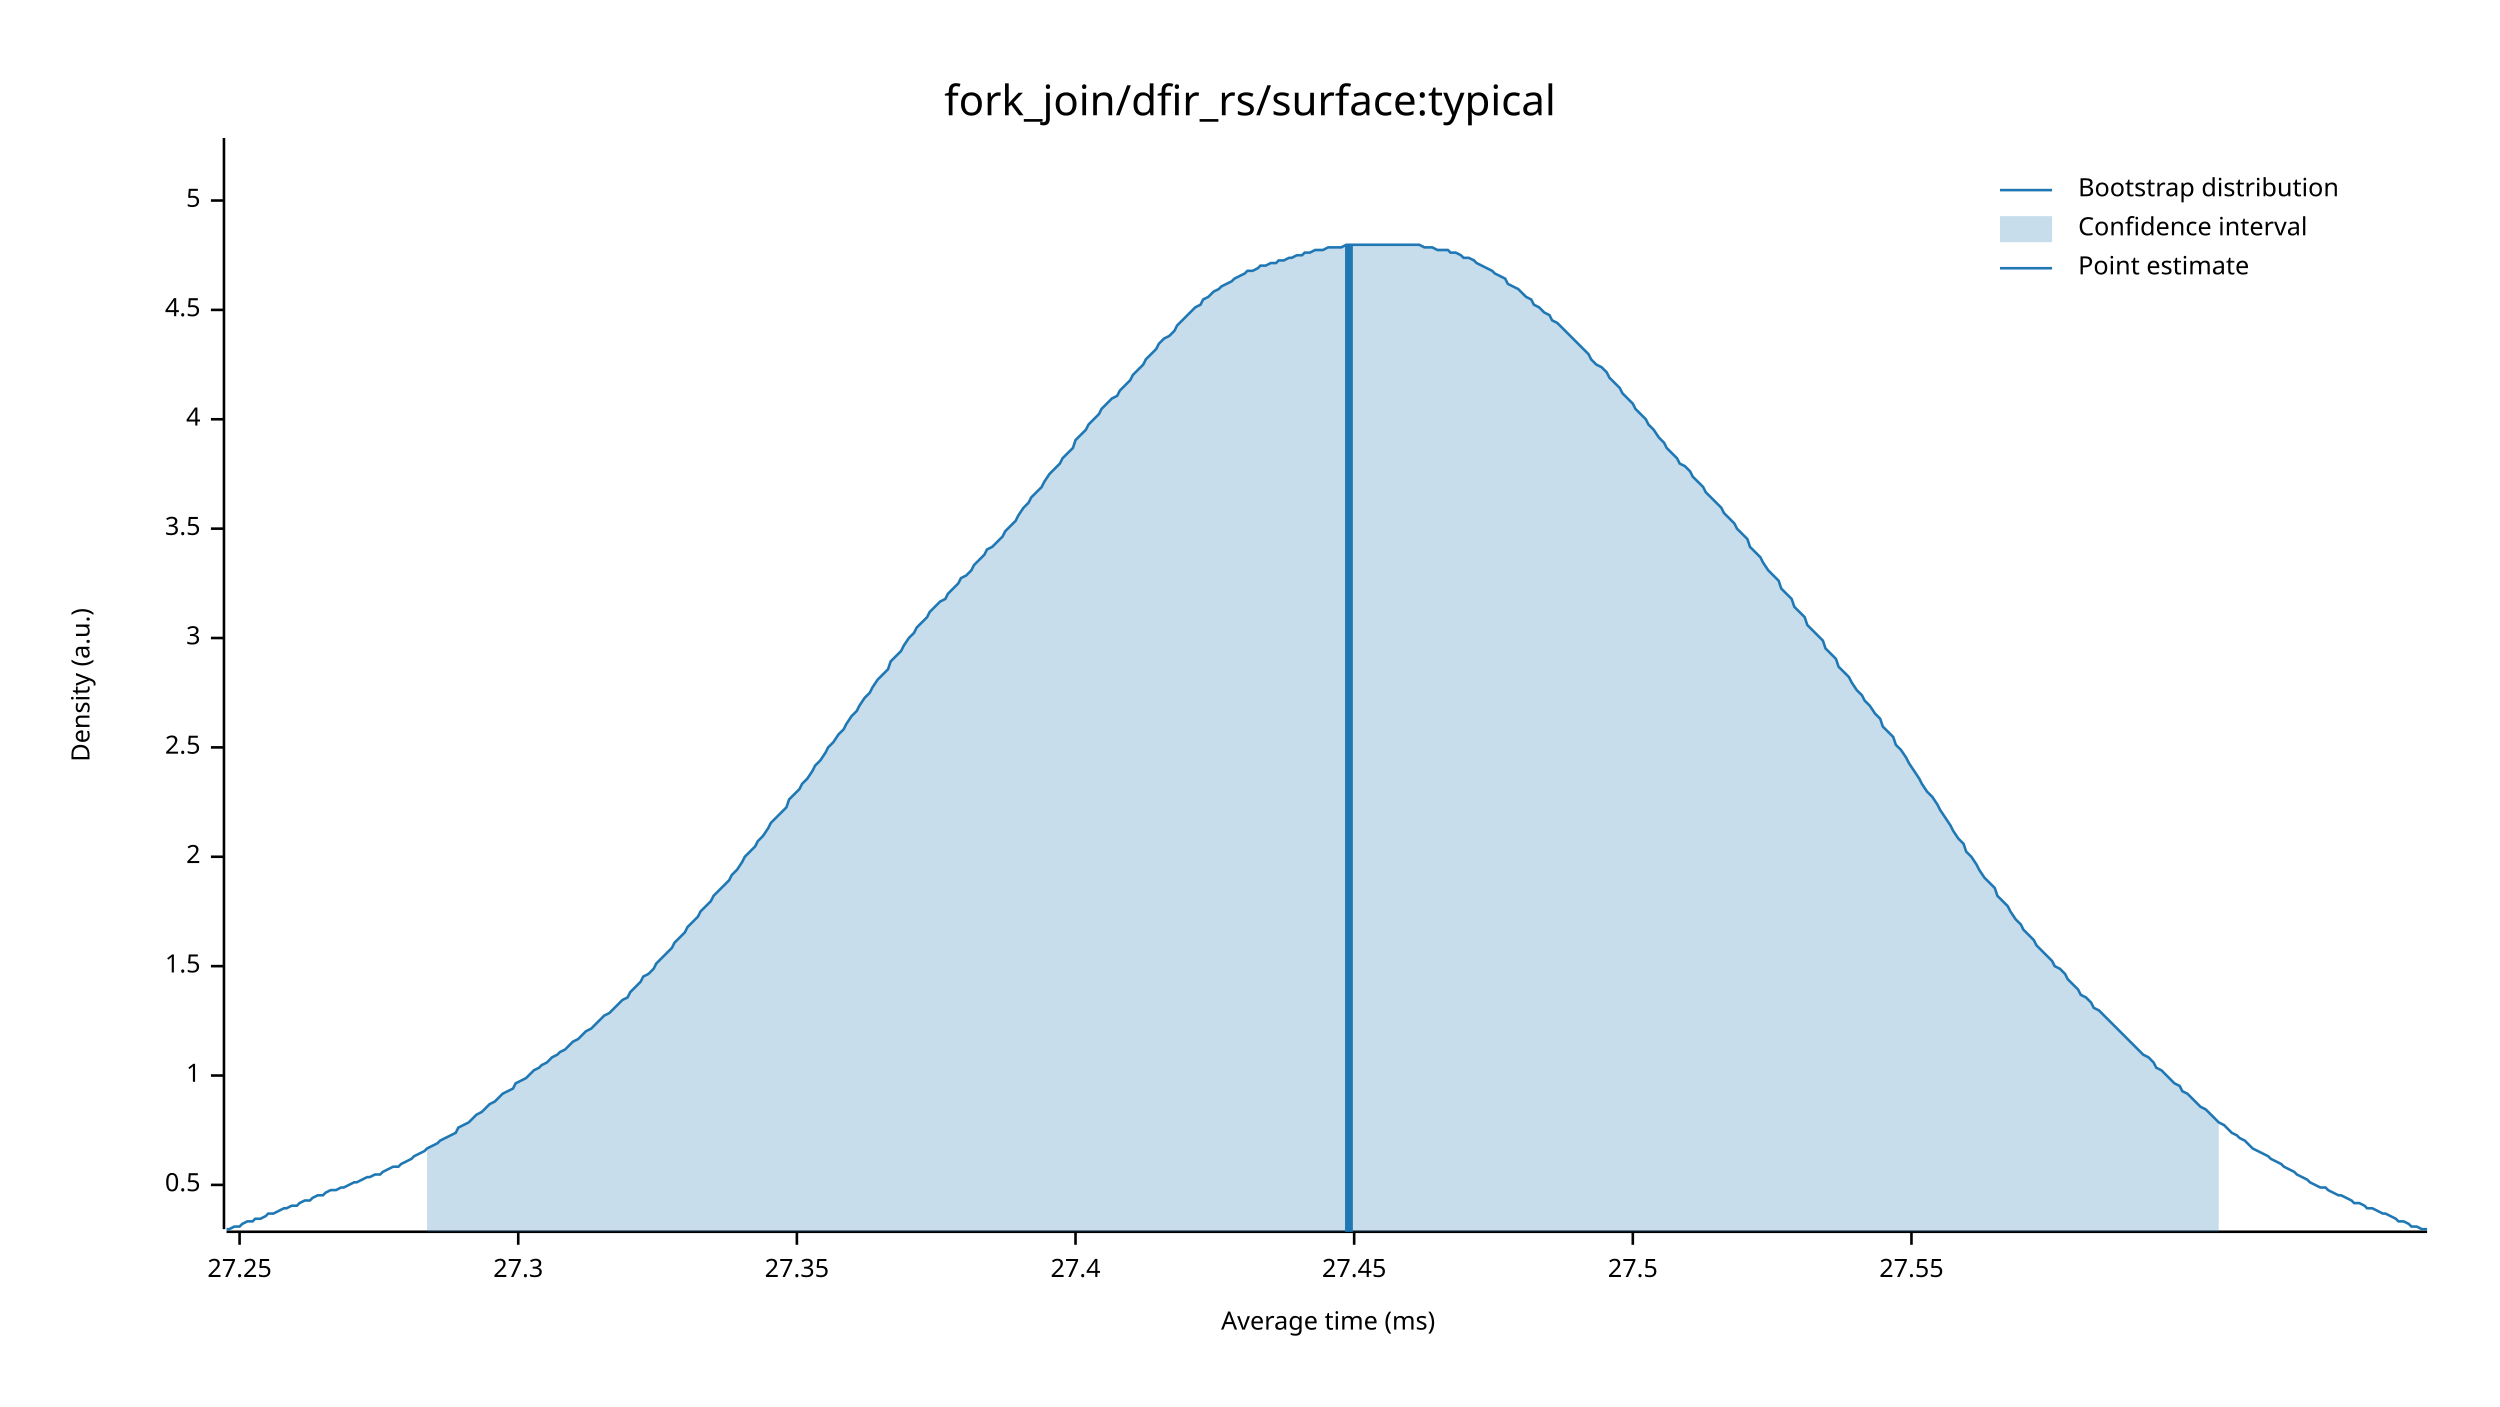
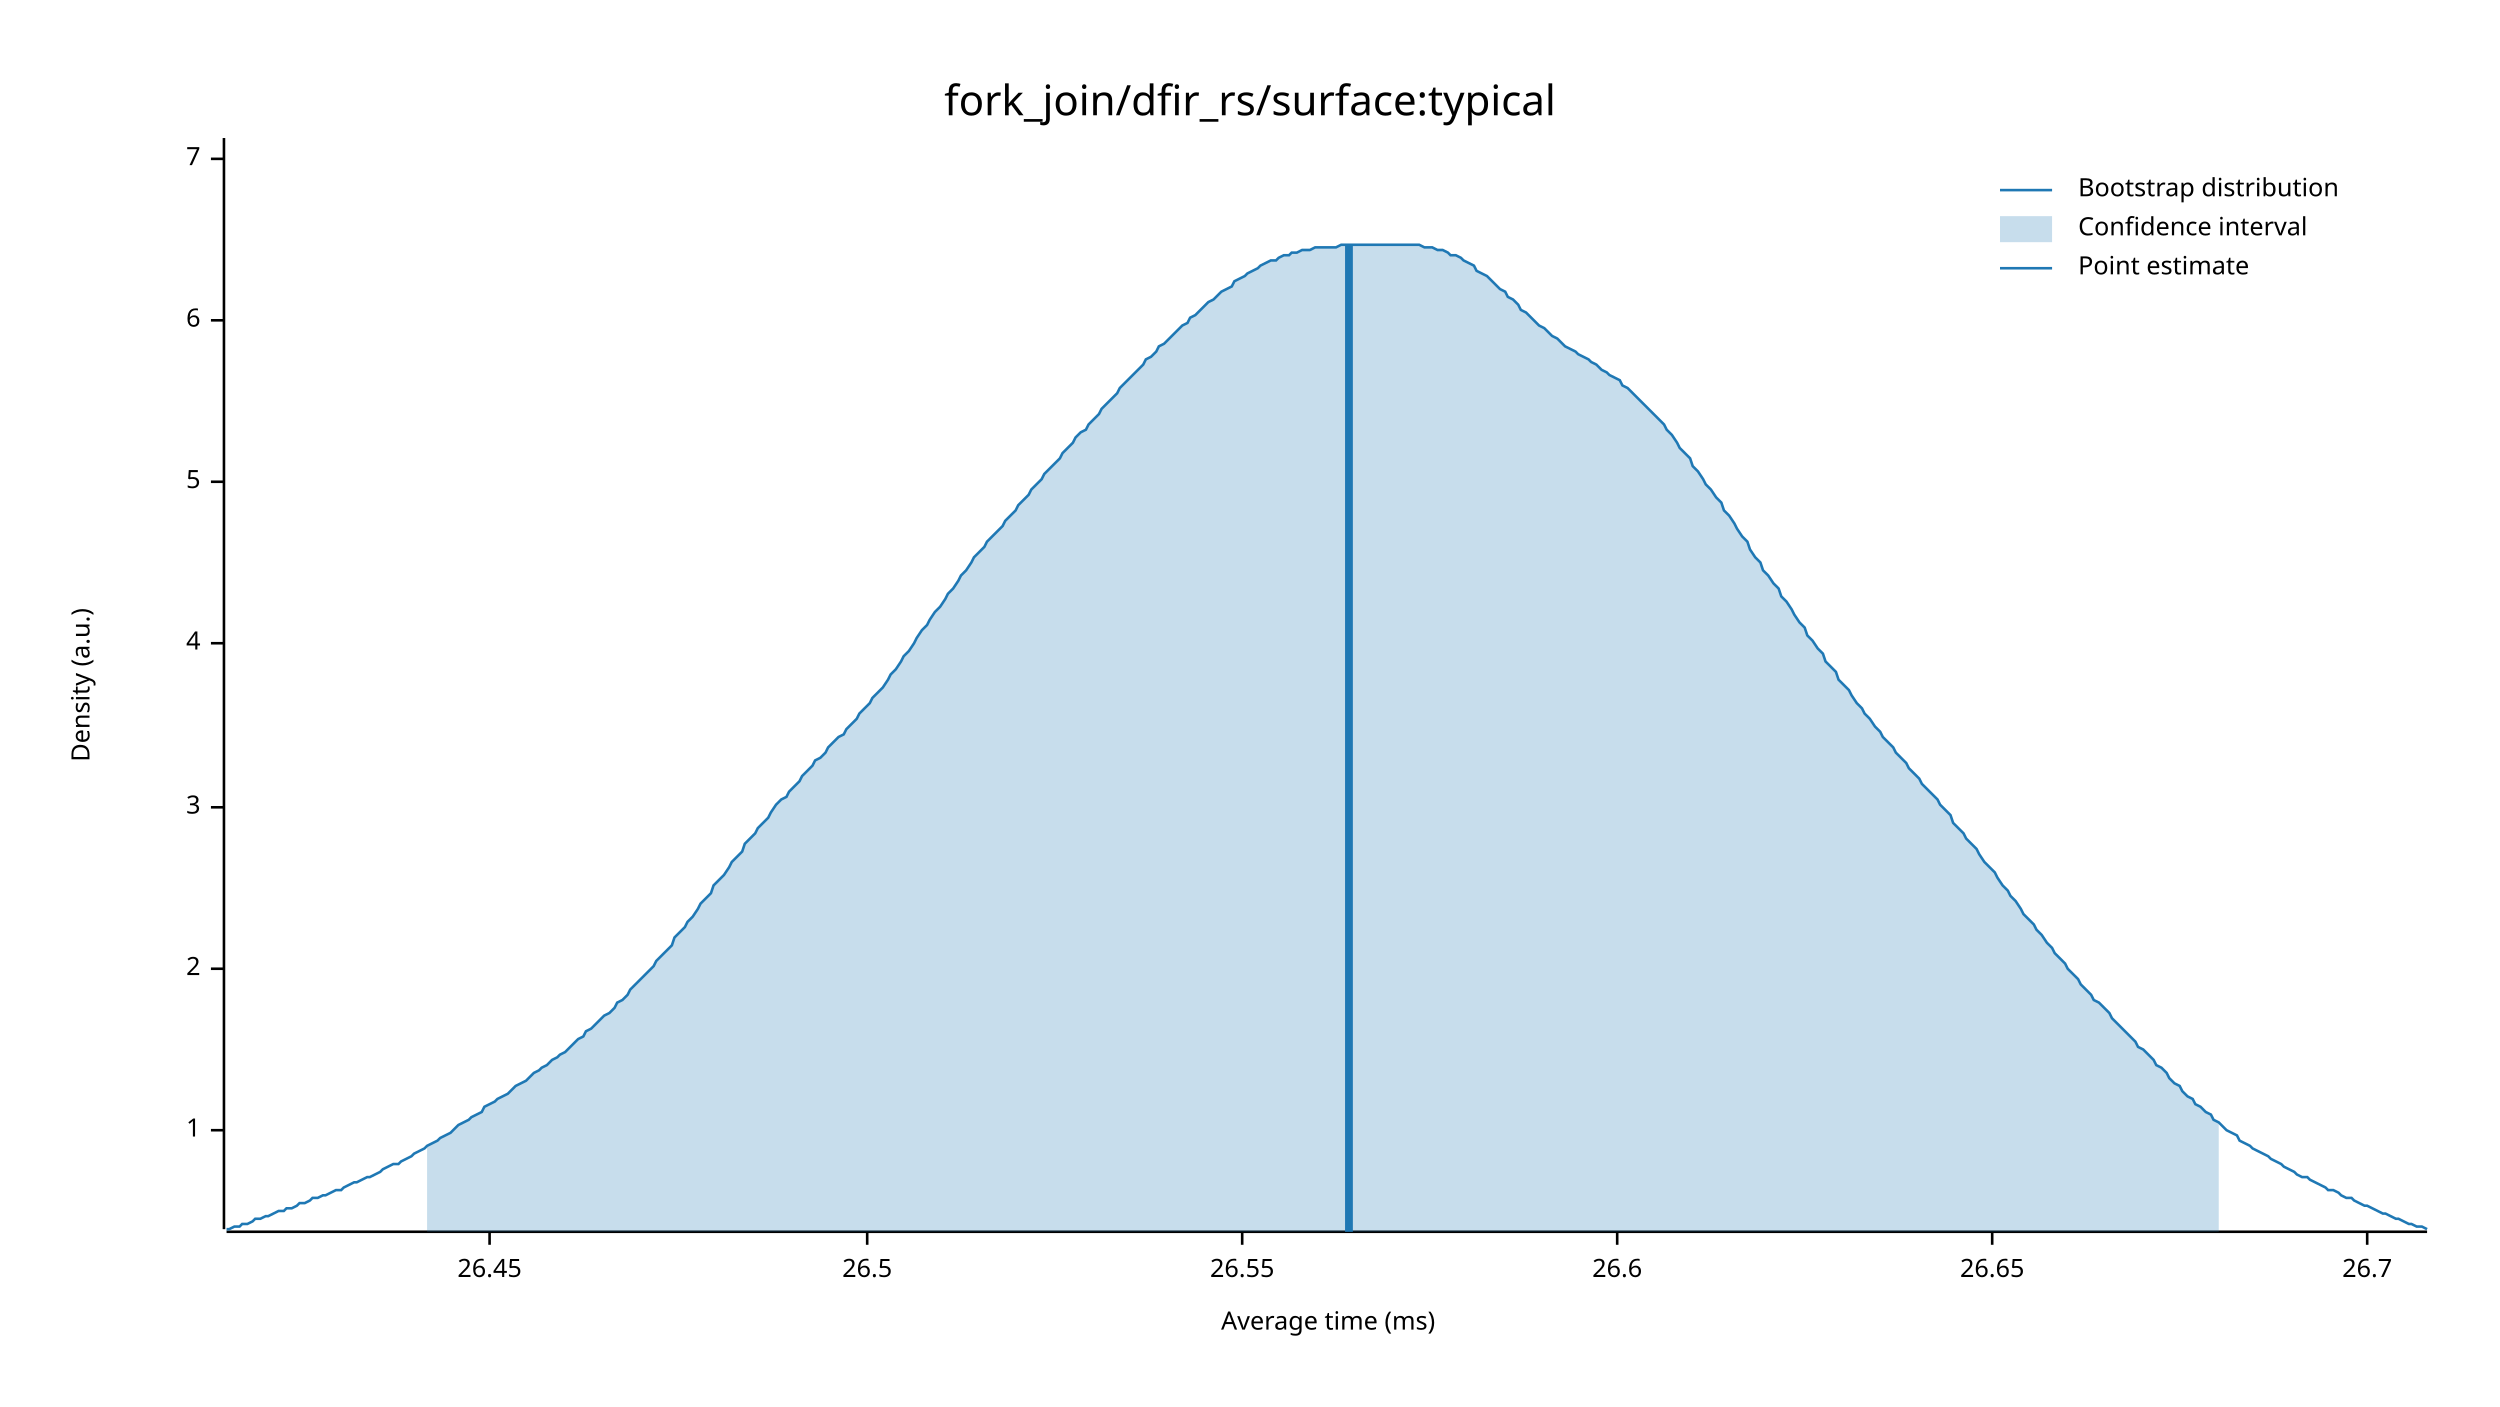
<svg xmlns="http://www.w3.org/2000/svg" width="960" height="540" viewBox="0 0 960 540">
  <text x="480" y="32" dy="0.76em" text-anchor="middle" font-family="sans-serif" font-size="16.129" opacity="1" fill="#000000">
fork_join/dfir_rs/surface:typical
</text>
  <text x="27" y="263" dy="0.76em" text-anchor="middle" font-family="sans-serif" font-size="9.677" opacity="1" fill="#000000" transform="rotate(270, 27, 263)">
Density (a.u.)
</text>
  <text x="510" y="513" dy="-0.5ex" text-anchor="middle" font-family="sans-serif" font-size="9.677" opacity="1" fill="#000000">
Average time (ms)
</text>
  <polyline fill="none" opacity="1" stroke="#000000" stroke-width="1" points="86,53 86,472 " />
-   <text x="77" y="455" dy="0.5ex" text-anchor="end" font-family="sans-serif" font-size="9.677" opacity="1" fill="#000000">
- 0.5
- </text>
-   <polyline fill="none" opacity="1" stroke="#000000" stroke-width="1" points="81,455 86,455 " />
-   <text x="77" y="413" dy="0.5ex" text-anchor="end" font-family="sans-serif" font-size="9.677" opacity="1" fill="#000000">
+   <text x="77" y="434" dy="0.5ex" text-anchor="end" font-family="sans-serif" font-size="9.677" opacity="1" fill="#000000">
1
</text>
-   <polyline fill="none" opacity="1" stroke="#000000" stroke-width="1" points="81,413 86,413 " />
-   <text x="77" y="371" dy="0.5ex" text-anchor="end" font-family="sans-serif" font-size="9.677" opacity="1" fill="#000000">
- 1.5
- </text>
-   <polyline fill="none" opacity="1" stroke="#000000" stroke-width="1" points="81,371 86,371 " />
-   <text x="77" y="329" dy="0.5ex" text-anchor="end" font-family="sans-serif" font-size="9.677" opacity="1" fill="#000000">
+   <polyline fill="none" opacity="1" stroke="#000000" stroke-width="1" points="81,434 86,434 " />
+   <text x="77" y="372" dy="0.5ex" text-anchor="end" font-family="sans-serif" font-size="9.677" opacity="1" fill="#000000">
2
</text>
-   <polyline fill="none" opacity="1" stroke="#000000" stroke-width="1" points="81,329 86,329 " />
-   <text x="77" y="287" dy="0.5ex" text-anchor="end" font-family="sans-serif" font-size="9.677" opacity="1" fill="#000000">
- 2.5
- </text>
-   <polyline fill="none" opacity="1" stroke="#000000" stroke-width="1" points="81,287 86,287 " />
-   <text x="77" y="245" dy="0.5ex" text-anchor="end" font-family="sans-serif" font-size="9.677" opacity="1" fill="#000000">
+   <polyline fill="none" opacity="1" stroke="#000000" stroke-width="1" points="81,372 86,372 " />
+   <text x="77" y="310" dy="0.5ex" text-anchor="end" font-family="sans-serif" font-size="9.677" opacity="1" fill="#000000">
3
</text>
-   <polyline fill="none" opacity="1" stroke="#000000" stroke-width="1" points="81,245 86,245 " />
-   <text x="77" y="203" dy="0.5ex" text-anchor="end" font-family="sans-serif" font-size="9.677" opacity="1" fill="#000000">
- 3.5
- </text>
-   <polyline fill="none" opacity="1" stroke="#000000" stroke-width="1" points="81,203 86,203 " />
-   <text x="77" y="161" dy="0.5ex" text-anchor="end" font-family="sans-serif" font-size="9.677" opacity="1" fill="#000000">
+   <polyline fill="none" opacity="1" stroke="#000000" stroke-width="1" points="81,310 86,310 " />
+   <text x="77" y="247" dy="0.5ex" text-anchor="end" font-family="sans-serif" font-size="9.677" opacity="1" fill="#000000">
4
</text>
-   <polyline fill="none" opacity="1" stroke="#000000" stroke-width="1" points="81,161 86,161 " />
-   <text x="77" y="119" dy="0.5ex" text-anchor="end" font-family="sans-serif" font-size="9.677" opacity="1" fill="#000000">
- 4.5
- </text>
-   <polyline fill="none" opacity="1" stroke="#000000" stroke-width="1" points="81,119 86,119 " />
-   <text x="77" y="77" dy="0.5ex" text-anchor="end" font-family="sans-serif" font-size="9.677" opacity="1" fill="#000000">
+   <polyline fill="none" opacity="1" stroke="#000000" stroke-width="1" points="81,247 86,247 " />
+   <text x="77" y="185" dy="0.5ex" text-anchor="end" font-family="sans-serif" font-size="9.677" opacity="1" fill="#000000">
5
</text>
-   <polyline fill="none" opacity="1" stroke="#000000" stroke-width="1" points="81,77 86,77 " />
+   <polyline fill="none" opacity="1" stroke="#000000" stroke-width="1" points="81,185 86,185 " />
+   <text x="77" y="123" dy="0.5ex" text-anchor="end" font-family="sans-serif" font-size="9.677" opacity="1" fill="#000000">
+ 6
+ </text>
+   <polyline fill="none" opacity="1" stroke="#000000" stroke-width="1" points="81,123 86,123 " />
+   <text x="77" y="61" dy="0.5ex" text-anchor="end" font-family="sans-serif" font-size="9.677" opacity="1" fill="#000000">
+ 7
+ </text>
+   <polyline fill="none" opacity="1" stroke="#000000" stroke-width="1" points="81,61 86,61 " />
  <polyline fill="none" opacity="1" stroke="#000000" stroke-width="1" points="87,473 932,473 " />
-   <text x="92" y="483" dy="0.76em" text-anchor="middle" font-family="sans-serif" font-size="9.677" opacity="1" fill="#000000">
- 27.25
+   <text x="188" y="483" dy="0.76em" text-anchor="middle" font-family="sans-serif" font-size="9.677" opacity="1" fill="#000000">
+ 26.45
</text>
-   <polyline fill="none" opacity="1" stroke="#000000" stroke-width="1" points="92,473 92,478 " />
-   <text x="199" y="483" dy="0.76em" text-anchor="middle" font-family="sans-serif" font-size="9.677" opacity="1" fill="#000000">
- 27.3
+   <polyline fill="none" opacity="1" stroke="#000000" stroke-width="1" points="188,473 188,478 " />
+   <text x="333" y="483" dy="0.76em" text-anchor="middle" font-family="sans-serif" font-size="9.677" opacity="1" fill="#000000">
+ 26.5
</text>
-   <polyline fill="none" opacity="1" stroke="#000000" stroke-width="1" points="199,473 199,478 " />
-   <text x="306" y="483" dy="0.76em" text-anchor="middle" font-family="sans-serif" font-size="9.677" opacity="1" fill="#000000">
- 27.35
+   <polyline fill="none" opacity="1" stroke="#000000" stroke-width="1" points="333,473 333,478 " />
+   <text x="477" y="483" dy="0.76em" text-anchor="middle" font-family="sans-serif" font-size="9.677" opacity="1" fill="#000000">
+ 26.55
</text>
-   <polyline fill="none" opacity="1" stroke="#000000" stroke-width="1" points="306,473 306,478 " />
-   <text x="413" y="483" dy="0.76em" text-anchor="middle" font-family="sans-serif" font-size="9.677" opacity="1" fill="#000000">
- 27.4
+   <polyline fill="none" opacity="1" stroke="#000000" stroke-width="1" points="477,473 477,478 " />
+   <text x="621" y="483" dy="0.76em" text-anchor="middle" font-family="sans-serif" font-size="9.677" opacity="1" fill="#000000">
+ 26.6
</text>
-   <polyline fill="none" opacity="1" stroke="#000000" stroke-width="1" points="413,473 413,478 " />
-   <text x="520" y="483" dy="0.76em" text-anchor="middle" font-family="sans-serif" font-size="9.677" opacity="1" fill="#000000">
- 27.45
+   <polyline fill="none" opacity="1" stroke="#000000" stroke-width="1" points="621,473 621,478 " />
+   <text x="765" y="483" dy="0.76em" text-anchor="middle" font-family="sans-serif" font-size="9.677" opacity="1" fill="#000000">
+ 26.65
</text>
-   <polyline fill="none" opacity="1" stroke="#000000" stroke-width="1" points="520,473 520,478 " />
-   <text x="627" y="483" dy="0.76em" text-anchor="middle" font-family="sans-serif" font-size="9.677" opacity="1" fill="#000000">
- 27.5
+   <polyline fill="none" opacity="1" stroke="#000000" stroke-width="1" points="765,473 765,478 " />
+   <text x="909" y="483" dy="0.76em" text-anchor="middle" font-family="sans-serif" font-size="9.677" opacity="1" fill="#000000">
+ 26.7
</text>
-   <polyline fill="none" opacity="1" stroke="#000000" stroke-width="1" points="627,473 627,478 " />
-   <text x="734" y="483" dy="0.76em" text-anchor="middle" font-family="sans-serif" font-size="9.677" opacity="1" fill="#000000">
- 27.55
- </text>
-   <polyline fill="none" opacity="1" stroke="#000000" stroke-width="1" points="734,473 734,478 " />
-   <polyline fill="none" opacity="1" stroke="#1F78B4" stroke-width="1" points="87,472 88,472 90,471 92,471 93,470 95,469 97,469 98,468 100,468 102,467 103,466 105,466 107,465 109,464 110,464 112,463 114,463 115,462 117,461 119,461 120,460 122,459 124,459 125,458 127,457 129,457 131,456 132,456 134,455 136,454 137,454 139,453 141,452 142,452 144,451 146,451 147,450 149,449 151,448 153,448 154,447 156,446 158,445 159,444 161,443 163,442 164,441 166,440 168,439 169,438 171,437 173,436 175,435 176,433 178,432 180,431 181,430 183,428 185,427 186,426 188,424 190,423 191,422 193,420 195,419 197,418 198,416 200,415 202,414 203,413 205,411 207,410 208,409 210,408 212,406 214,405 215,404 217,403 219,401 220,400 222,399 224,397 225,396 227,395 229,393 230,392 232,390 234,389 236,387 237,386 239,384 241,383 242,381 244,379 246,377 247,375 249,374 251,372 252,370 254,368 256,366 258,364 259,362 261,360 263,358 264,356 266,354 268,352 269,350 271,348 273,346 274,344 276,342 278,340 280,338 281,336 283,334 285,331 286,329 288,327 290,325 291,323 293,321 295,318 296,316 298,314 300,312 302,310 303,307 305,305 307,303 308,301 310,299 312,296 313,294 315,292 317,289 318,287 320,285 322,282 324,280 325,278 327,275 329,273 330,271 332,268 334,266 335,264 337,261 339,259 341,257 342,254 344,252 346,250 347,248 349,245 351,243 352,241 354,239 356,237 357,235 359,233 361,231 363,230 364,228 366,226 368,224 369,222 371,221 373,219 374,217 376,215 378,213 379,211 381,210 383,208 385,206 386,204 388,202 390,200 391,198 393,195 395,193 396,191 398,189 400,187 401,185 403,182 405,180 407,178 408,176 410,174 412,172 413,169 415,167 417,165 418,163 420,161 422,159 423,157 425,155 427,153 429,152 430,150 432,148 434,146 435,144 437,142 439,140 440,138 442,136 444,134 445,132 447,130 449,129 451,127 452,125 454,123 456,121 457,120 459,118 461,117 462,115 464,114 466,112 468,111 469,110 471,109 473,108 474,107 476,106 478,105 479,104 481,104 483,103 484,102 486,102 488,101 490,101 491,100 493,100 495,99 496,99 498,98 500,98 501,97 503,97 505,96 506,96 508,96 510,95 512,95 513,95 515,95 517,94 518,94 520,94 522,94 523,94 525,94 527,94 528,94 530,94 532,94 534,94 535,94 537,94 539,94 540,94 542,94 544,94 545,94 547,95 549,95 550,95 552,96 554,96 556,96 557,97 559,97 561,98 562,99 564,99 566,100 567,101 569,102 571,103 573,104 574,105 576,106 578,107 579,109 581,110 583,111 584,112 586,114 588,115 589,117 591,118 593,120 595,121 596,123 598,124 600,126 601,127 603,129 605,131 606,132 608,134 610,136 611,138 613,140 615,141 617,143 618,145 620,147 622,149 623,151 625,153 627,155 628,157 630,159 632,161 633,163 635,165 637,168 639,170 640,172 642,174 644,176 645,178 647,179 649,181 650,183 652,185 654,187 655,189 657,191 659,193 661,195 662,197 664,199 666,201 667,203 669,205 671,207 672,210 674,212 676,214 677,216 679,219 681,221 683,223 684,226 686,228 688,230 689,233 691,235 693,237 694,240 696,242 698,244 700,246 701,249 703,251 705,253 706,256 708,258 710,260 711,262 713,265 715,267 716,269 718,271 720,274 722,276 723,279 725,281 727,283 728,286 730,288 732,291 733,293 735,296 737,299 738,301 740,304 742,306 744,309 745,311 747,314 749,317 750,319 752,322 754,324 755,327 757,329 759,332 760,334 762,337 764,339 766,341 767,344 769,346 771,348 772,350 774,353 776,355 777,357 779,359 781,361 782,363 784,365 786,367 788,369 789,371 791,372 793,374 794,376 796,378 798,380 799,382 801,383 803,385 804,387 806,388 808,390 810,392 811,393 813,395 815,397 816,398 818,400 820,402 821,403 823,405 825,406 827,408 828,410 830,411 832,413 833,414 835,416 837,417 838,419 840,420 842,422 843,423 845,425 847,426 849,428 850,429 852,431 854,432 855,433 857,435 859,436 860,437 862,438 864,440 865,441 867,442 869,443 871,444 872,445 874,446 876,447 877,448 879,449 881,450 882,451 884,452 886,453 887,454 889,455 891,456 893,456 894,457 896,458 898,459 899,459 901,460 903,461 904,462 906,462 908,463 909,464 911,464 913,465 915,466 916,466 918,467 920,468 921,469 923,469 925,470 926,471 928,471 930,472 932,472 " />
-   <polygon opacity="0.25" fill="#1F78B4" points="164,441 166,440 168,439 169,438 171,437 173,436 175,435 176,433 178,432 180,431 181,430 183,428 185,427 186,426 188,424 190,423 191,422 193,420 195,419 197,418 198,416 200,415 202,414 203,413 205,411 207,410 208,409 210,408 212,406 214,405 215,404 217,403 219,401 220,400 222,399 224,397 225,396 227,395 229,393 230,392 232,390 234,389 236,387 237,386 239,384 241,383 242,381 244,379 246,377 247,375 249,374 251,372 252,370 254,368 256,366 258,364 259,362 261,360 263,358 264,356 266,354 268,352 269,350 271,348 273,346 274,344 276,342 278,340 280,338 281,336 283,334 285,331 286,329 288,327 290,325 291,323 293,321 295,318 296,316 298,314 300,312 302,310 303,307 305,305 307,303 308,301 310,299 312,296 313,294 315,292 317,289 318,287 320,285 322,282 324,280 325,278 327,275 329,273 330,271 332,268 334,266 335,264 337,261 339,259 341,257 342,254 344,252 346,250 347,248 349,245 351,243 352,241 354,239 356,237 357,235 359,233 361,231 363,230 364,228 366,226 368,224 369,222 371,221 373,219 374,217 376,215 378,213 379,211 381,210 383,208 385,206 386,204 388,202 390,200 391,198 393,195 395,193 396,191 398,189 400,187 401,185 403,182 405,180 407,178 408,176 410,174 412,172 413,169 415,167 417,165 418,163 420,161 422,159 423,157 425,155 427,153 429,152 430,150 432,148 434,146 435,144 437,142 439,140 440,138 442,136 444,134 445,132 447,130 449,129 451,127 452,125 454,123 456,121 457,120 459,118 461,117 462,115 464,114 466,112 468,111 469,110 471,109 473,108 474,107 476,106 478,105 479,104 481,104 483,103 484,102 486,102 488,101 490,101 491,100 493,100 495,99 496,99 498,98 500,98 501,97 503,97 505,96 506,96 508,96 510,95 512,95 513,95 515,95 517,94 518,94 520,94 522,94 523,94 525,94 527,94 528,94 530,94 532,94 534,94 535,94 537,94 539,94 540,94 542,94 544,94 545,94 547,95 549,95 550,95 552,96 554,96 556,96 557,97 559,97 561,98 562,99 564,99 566,100 567,101 569,102 571,103 573,104 574,105 576,106 578,107 579,109 581,110 583,111 584,112 586,114 588,115 589,117 591,118 593,120 595,121 596,123 598,124 600,126 601,127 603,129 605,131 606,132 608,134 610,136 611,138 613,140 615,141 617,143 618,145 620,147 622,149 623,151 625,153 627,155 628,157 630,159 632,161 633,163 635,165 637,168 639,170 640,172 642,174 644,176 645,178 647,179 649,181 650,183 652,185 654,187 655,189 657,191 659,193 661,195 662,197 664,199 666,201 667,203 669,205 671,207 672,210 674,212 676,214 677,216 679,219 681,221 683,223 684,226 686,228 688,230 689,233 691,235 693,237 694,240 696,242 698,244 700,246 701,249 703,251 705,253 706,256 708,258 710,260 711,262 713,265 715,267 716,269 718,271 720,274 722,276 723,279 725,281 727,283 728,286 730,288 732,291 733,293 735,296 737,299 738,301 740,304 742,306 744,309 745,311 747,314 749,317 750,319 752,322 754,324 755,327 757,329 759,332 760,334 762,337 764,339 766,341 767,344 769,346 771,348 772,350 774,353 776,355 777,357 779,359 781,361 782,363 784,365 786,367 788,369 789,371 791,372 793,374 794,376 796,378 798,380 799,382 801,383 803,385 804,387 806,388 808,390 810,392 811,393 813,395 815,397 816,398 818,400 820,402 821,403 823,405 825,406 827,408 828,410 830,411 832,413 833,414 835,416 837,417 838,419 840,420 842,422 843,423 845,425 847,426 849,428 850,429 852,431 852,473 164,473 " />
+   <polyline fill="none" opacity="1" stroke="#000000" stroke-width="1" points="909,473 909,478 " />
+   <polyline fill="none" opacity="1" stroke="#1F78B4" stroke-width="1" points="87,472 88,472 90,471 92,471 93,470 95,470 97,469 98,468 100,468 102,467 103,467 105,466 107,465 109,465 110,464 112,464 114,463 115,462 117,462 119,461 120,460 122,460 124,459 125,459 127,458 129,457 131,457 132,456 134,455 136,454 137,454 139,453 141,452 142,452 144,451 146,450 147,449 149,448 151,447 153,447 154,446 156,445 158,444 159,443 161,442 163,441 164,440 166,439 168,438 169,437 171,436 173,435 175,433 176,432 178,431 180,430 181,429 183,428 185,427 186,425 188,424 190,423 191,422 193,421 195,420 197,418 198,417 200,416 202,415 203,414 205,412 207,411 208,410 210,409 212,407 214,406 215,405 217,404 219,402 220,401 222,399 224,398 225,396 227,395 229,393 230,392 232,390 234,389 236,387 237,385 239,384 241,382 242,380 244,378 246,376 247,375 249,373 251,371 252,369 254,367 256,365 258,363 259,360 261,358 263,356 264,354 266,352 268,349 269,347 271,345 273,343 274,340 276,338 278,336 280,333 281,331 283,329 285,327 286,324 288,322 290,320 291,318 293,316 295,314 296,312 298,309 300,307 302,306 303,304 305,302 307,300 308,298 310,296 312,294 313,292 315,291 317,289 318,287 320,285 322,283 324,282 325,280 327,278 329,276 330,274 332,272 334,270 335,268 337,266 339,264 341,261 342,259 344,257 346,254 347,252 349,250 351,247 352,245 354,242 356,240 357,238 359,235 361,233 363,230 364,228 366,226 368,223 369,221 371,219 373,216 374,214 376,212 378,210 379,208 381,206 383,204 385,202 386,200 388,198 390,196 391,194 393,192 395,190 396,188 398,186 400,184 401,182 403,180 405,178 407,176 408,174 410,172 412,170 413,168 415,166 417,165 418,163 420,161 422,159 423,157 425,155 427,153 429,151 430,149 432,147 434,145 435,144 437,142 439,140 440,138 442,137 444,135 445,133 447,132 449,130 451,128 452,127 454,125 456,124 457,122 459,121 461,119 462,118 464,116 466,115 468,113 469,112 471,111 473,110 474,108 476,107 478,106 479,105 481,104 483,103 484,102 486,101 488,100 490,100 491,99 493,98 495,98 496,97 498,97 500,96 501,96 503,96 505,95 506,95 508,95 510,95 512,95 513,95 515,94 517,94 518,94 520,94 522,94 523,94 525,94 527,94 528,94 530,94 532,94 534,94 535,94 537,94 539,94 540,94 542,94 544,94 545,94 547,95 549,95 550,95 552,96 554,96 556,97 557,98 559,98 561,99 562,100 564,101 566,102 567,104 569,105 571,106 573,108 574,109 576,111 578,112 579,114 581,115 583,117 584,119 586,120 588,122 589,123 591,125 593,126 595,128 596,129 598,130 600,132 601,133 603,134 605,135 606,136 608,137 610,138 611,139 613,140 615,142 617,143 618,144 620,145 622,146 623,148 625,149 627,151 628,152 630,154 632,156 633,157 635,159 637,161 639,163 640,165 642,167 644,170 645,172 647,174 649,176 650,179 652,181 654,184 655,186 657,188 659,191 661,193 662,196 664,198 666,201 667,203 669,206 671,208 672,211 674,214 676,216 677,219 679,221 681,224 683,226 684,229 686,231 688,234 689,236 691,239 693,241 694,244 696,246 698,249 700,251 701,254 703,256 705,258 706,261 708,263 710,265 711,267 713,270 715,272 716,274 718,276 720,279 722,281 723,283 725,285 727,287 728,289 730,291 732,293 733,295 735,297 737,299 738,301 740,303 742,305 744,307 745,309 747,311 749,313 750,316 752,318 754,320 755,322 757,324 759,326 760,328 762,331 764,333 766,335 767,337 769,340 771,342 772,344 774,346 776,349 777,351 779,353 781,355 782,357 784,359 786,362 788,364 789,366 791,368 793,370 794,372 796,374 798,376 799,378 801,380 803,382 804,384 806,385 808,387 810,389 811,391 813,393 815,395 816,396 818,398 820,400 821,402 823,403 825,405 827,407 828,409 830,410 832,412 833,414 835,416 837,417 838,419 840,421 842,422 843,424 845,425 847,427 849,428 850,430 852,431 854,433 855,434 857,435 859,436 860,438 862,439 864,440 865,441 867,442 869,443 871,444 872,445 874,446 876,447 877,448 879,449 881,450 882,451 884,452 886,452 887,453 889,454 891,455 893,456 894,457 896,457 898,458 899,459 901,460 903,460 904,461 906,462 908,463 909,463 911,464 913,465 915,466 916,466 918,467 920,468 921,468 923,469 925,470 926,470 928,471 930,471 932,472 " />
+   <polygon opacity="0.25" fill="#1F78B4" points="164,440 166,439 168,438 169,437 171,436 173,435 175,433 176,432 178,431 180,430 181,429 183,428 185,427 186,425 188,424 190,423 191,422 193,421 195,420 197,418 198,417 200,416 202,415 203,414 205,412 207,411 208,410 210,409 212,407 214,406 215,405 217,404 219,402 220,401 222,399 224,398 225,396 227,395 229,393 230,392 232,390 234,389 236,387 237,385 239,384 241,382 242,380 244,378 246,376 247,375 249,373 251,371 252,369 254,367 256,365 258,363 259,360 261,358 263,356 264,354 266,352 268,349 269,347 271,345 273,343 274,340 276,338 278,336 280,333 281,331 283,329 285,327 286,324 288,322 290,320 291,318 293,316 295,314 296,312 298,309 300,307 302,306 303,304 305,302 307,300 308,298 310,296 312,294 313,292 315,291 317,289 318,287 320,285 322,283 324,282 325,280 327,278 329,276 330,274 332,272 334,270 335,268 337,266 339,264 341,261 342,259 344,257 346,254 347,252 349,250 351,247 352,245 354,242 356,240 357,238 359,235 361,233 363,230 364,228 366,226 368,223 369,221 371,219 373,216 374,214 376,212 378,210 379,208 381,206 383,204 385,202 386,200 388,198 390,196 391,194 393,192 395,190 396,188 398,186 400,184 401,182 403,180 405,178 407,176 408,174 410,172 412,170 413,168 415,166 417,165 418,163 420,161 422,159 423,157 425,155 427,153 429,151 430,149 432,147 434,145 435,144 437,142 439,140 440,138 442,137 444,135 445,133 447,132 449,130 451,128 452,127 454,125 456,124 457,122 459,121 461,119 462,118 464,116 466,115 468,113 469,112 471,111 473,110 474,108 476,107 478,106 479,105 481,104 483,103 484,102 486,101 488,100 490,100 491,99 493,98 495,98 496,97 498,97 500,96 501,96 503,96 505,95 506,95 508,95 510,95 512,95 513,95 515,94 517,94 518,94 520,94 522,94 523,94 525,94 527,94 528,94 530,94 532,94 534,94 535,94 537,94 539,94 540,94 542,94 544,94 545,94 547,95 549,95 550,95 552,96 554,96 556,97 557,98 559,98 561,99 562,100 564,101 566,102 567,104 569,105 571,106 573,108 574,109 576,111 578,112 579,114 581,115 583,117 584,119 586,120 588,122 589,123 591,125 593,126 595,128 596,129 598,130 600,132 601,133 603,134 605,135 606,136 608,137 610,138 611,139 613,140 615,142 617,143 618,144 620,145 622,146 623,148 625,149 627,151 628,152 630,154 632,156 633,157 635,159 637,161 639,163 640,165 642,167 644,170 645,172 647,174 649,176 650,179 652,181 654,184 655,186 657,188 659,191 661,193 662,196 664,198 666,201 667,203 669,206 671,208 672,211 674,214 676,216 677,219 679,221 681,224 683,226 684,229 686,231 688,234 689,236 691,239 693,241 694,244 696,246 698,249 700,251 701,254 703,256 705,258 706,261 708,263 710,265 711,267 713,270 715,272 716,274 718,276 720,279 722,281 723,283 725,285 727,287 728,289 730,291 732,293 733,295 735,297 737,299 738,301 740,303 742,305 744,307 745,309 747,311 749,313 750,316 752,318 754,320 755,322 757,324 759,326 760,328 762,331 764,333 766,335 767,337 769,340 771,342 772,344 774,346 776,349 777,351 779,353 781,355 782,357 784,359 786,362 788,364 789,366 791,368 793,370 794,372 796,374 798,376 799,378 801,380 803,382 804,384 806,385 808,387 810,389 811,391 813,393 815,395 816,396 818,398 820,400 821,402 823,403 825,405 827,407 828,409 830,410 832,412 833,414 835,416 837,417 838,419 840,421 842,422 843,424 845,425 847,427 849,428 850,430 852,431 852,473 164,473 " />
  <polyline fill="none" opacity="1" stroke="#1F78B4" stroke-width="3" points="518,473 518,94 " />
  <text x="798" y="68" dy="0.76em" text-anchor="start" font-family="sans-serif" font-size="9.677" opacity="1" fill="#000000">
Bootstrap distribution
</text>
  <text x="798" y="83" dy="0.76em" text-anchor="start" font-family="sans-serif" font-size="9.677" opacity="1" fill="#000000">
Confidence interval
</text>
  <text x="798" y="98" dy="0.76em" text-anchor="start" font-family="sans-serif" font-size="9.677" opacity="1" fill="#000000">
Point estimate
</text>
  <polyline fill="none" opacity="1" stroke="#1F78B4" stroke-width="1" points="768,73 788,73 " />
  <rect x="768" y="83" width="20" height="10" opacity="0.25" fill="#1F78B4" stroke="none" />
  <polyline fill="none" opacity="1" stroke="#1F78B4" stroke-width="1" points="768,103 788,103 " />
</svg>
